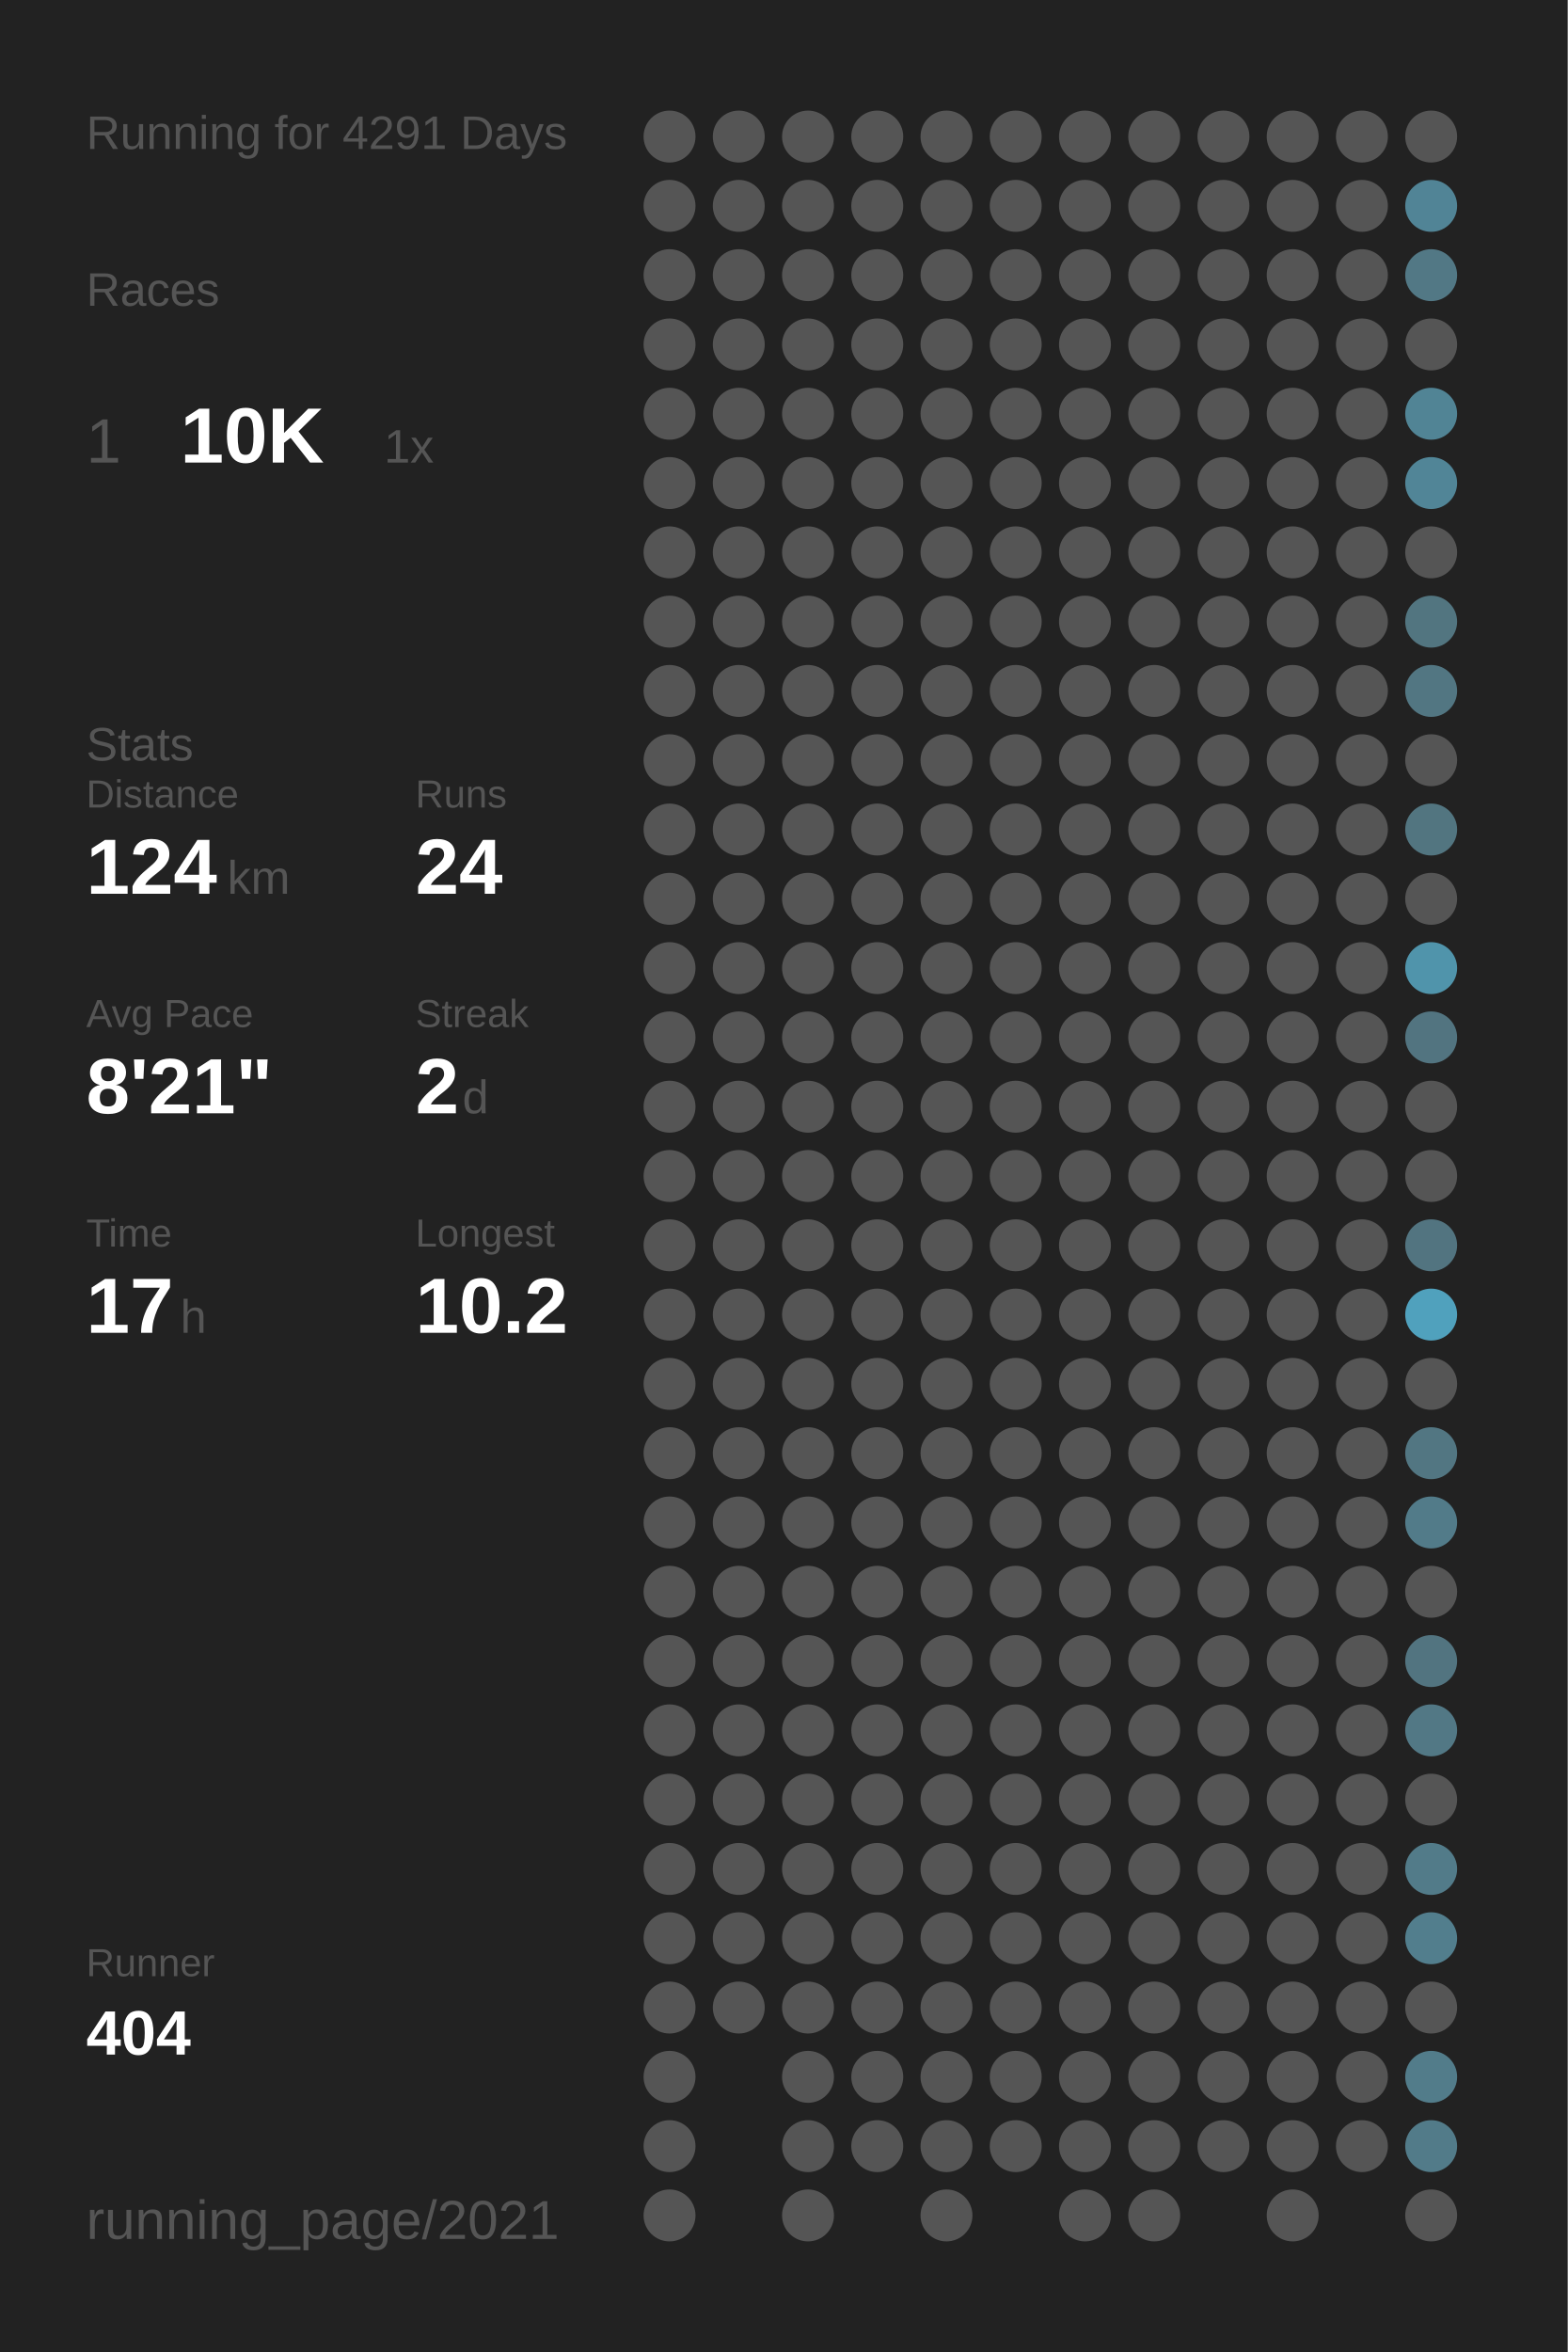
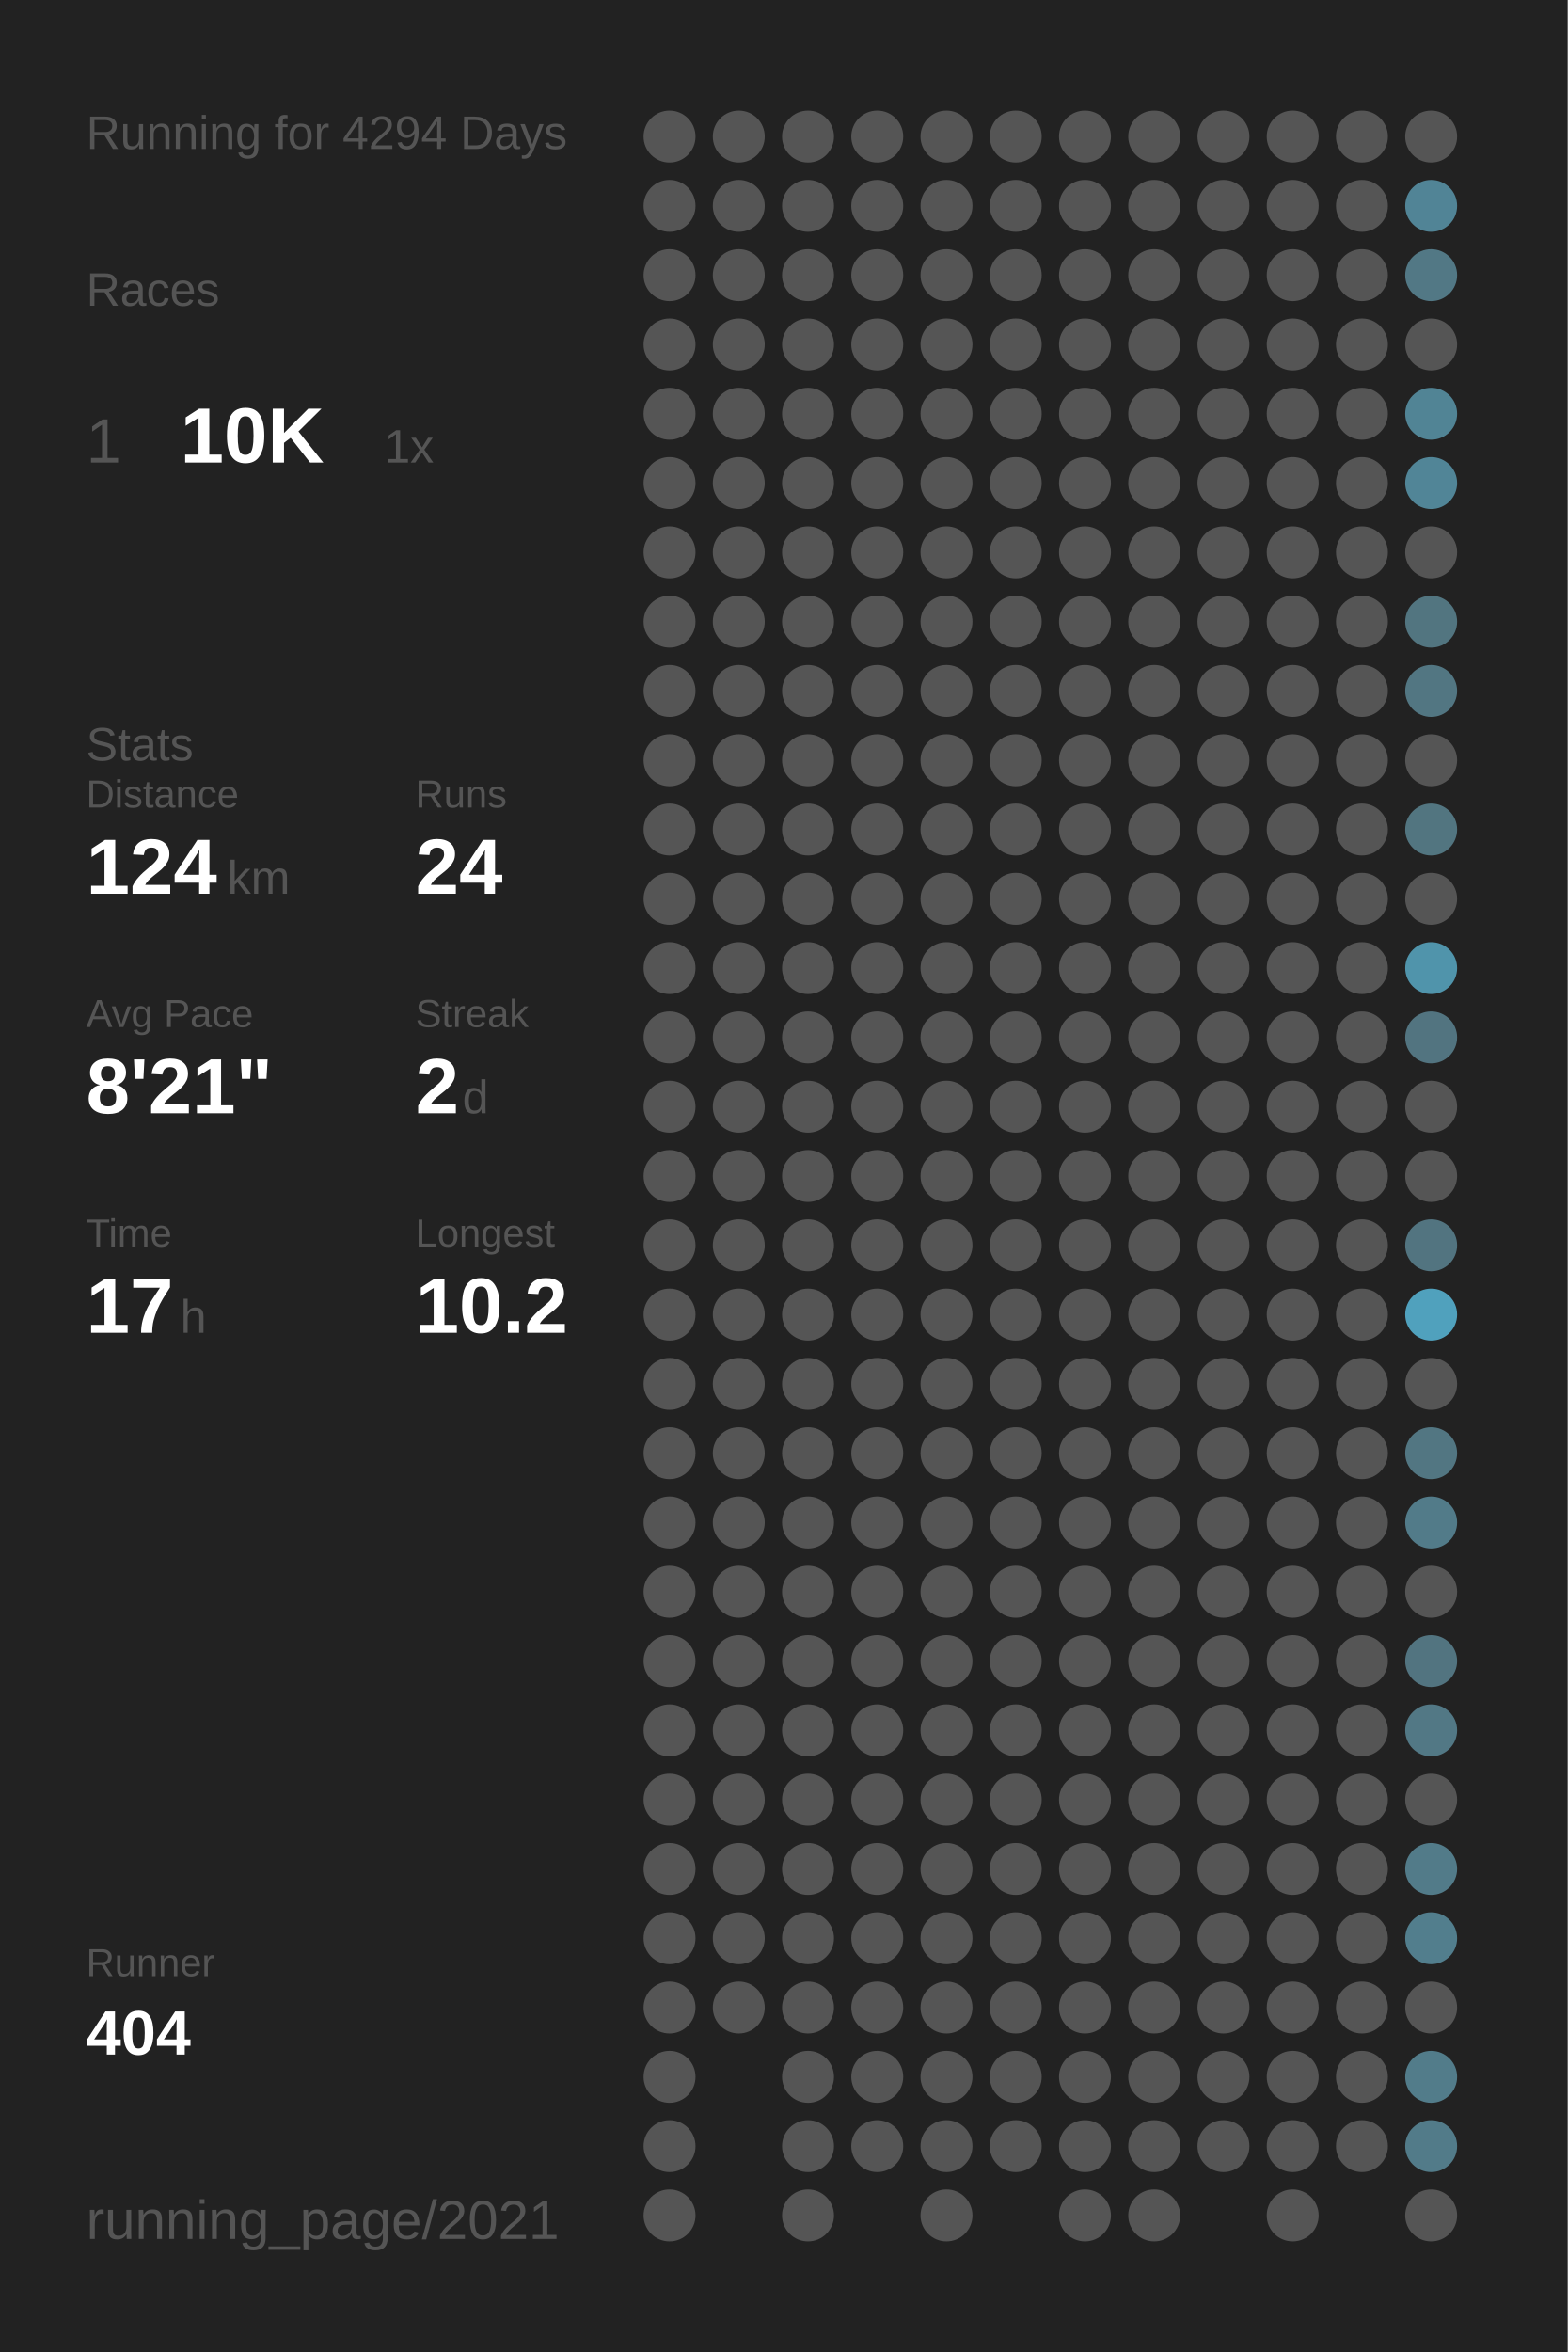
<svg xmlns="http://www.w3.org/2000/svg" baseProfile="full" height="300mm" version="1.1" viewBox="0,0,200,300" width="200mm">
  <defs />
  <rect fill="#222222" height="300" width="200" x="0" y="0" />
-   <text fill="#555555" style="font-size:6px; font-family:Arial;" x="11" y="19">Running for 4291 Days</text>
+   <text fill="#555555" style="font-size:6px; font-family:Arial;" x="11" y="19">Running for 4294 Days</text>
  <text fill="#555555" style="font-size:6px; font-family:Arial;" x="11" y="39">Races</text>
  <text fill="#555555" style="font-size:8px; font-family:Arial;" x="11" y="59">1</text>
  <text fill="#FFFFFF" style="font-size:10px; font-family:Arial; font-weight:bold;" x="23" y="59">10K</text>
  <text fill="#555555" style="font-size:6px; font-family:Arial;" x="49" y="59">1x</text>
  <text fill="#555555" style="font-size:6px; font-family:Arial;" x="11" y="97">Stats</text>
  <text fill="#555555" style="font-size:5px; font-family:Arial;" x="11" y="103">Distance</text>
  <text fill="#FFFFFF" style="font-size:10px; font-family:Arial; font-weight:bold;" x="11" y="114">124</text>
  <text fill="#555555" style="font-size:6px; font-family:Arial;" x="29" y="114">km</text>
  <text fill="#555555" style="font-size:5px; font-family:Arial;" x="53" y="103">Runs</text>
  <text fill="#FFFFFF" style="font-size:10px; font-family:Arial; font-weight:bold;" x="53" y="114">24</text>
  <text fill="#555555" style="font-size:5px; font-family:Arial;" x="11" y="131">Avg Pace</text>
  <text fill="#FFFFFF" style="font-size:10px; font-family:Arial; font-weight:bold;" x="11" y="142">8'21"</text>
  <text fill="#555555" style="font-size:5px; font-family:Arial;" x="53" y="131">Streak</text>
  <text fill="#FFFFFF" style="font-size:10px; font-family:Arial; font-weight:bold;" x="53" y="142">2</text>
  <text fill="#555555" style="font-size:6px; font-family:Arial;" x="59" y="142">d</text>
  <text fill="#555555" style="font-size:5px; font-family:Arial;" x="11" y="159">Time</text>
  <text fill="#FFFFFF" style="font-size:10px; font-family:Arial; font-weight:bold;" x="11" y="170">17</text>
  <text fill="#555555" style="font-size:6px; font-family:Arial;" x="23" y="170">h</text>
  <text fill="#555555" style="font-size:5px; font-family:Arial;" x="53" y="159">Longest</text>
  <text fill="#FFFFFF" style="font-size:10px; font-family:Arial; font-weight:bold;" x="53" y="170">10.2</text>
  <text fill="#555555" style="font-size:5px; font-family:Arial;" x="11" y="252.065">Runner</text>
  <text fill="#FFFFFF" style="font-size:8px; font-family:Arial; font-weight:bold;" x="11" y="262.065">404</text>
  <text fill="#555555" style="font-size:7px; font-family:Arial;" x="11" y="285.581">running_page/2021</text>
  <circle cx="85.417" cy="17.419" fill="#555555" r="3.312" />
  <circle cx="85.417" cy="26.258" fill="#555555" r="3.312" />
  <circle cx="85.417" cy="35.097" fill="#555555" r="3.312" />
  <circle cx="85.417" cy="43.935" fill="#555555" r="3.312" />
  <circle cx="85.417" cy="52.774" fill="#555555" r="3.312" />
  <circle cx="85.417" cy="61.613" fill="#555555" r="3.312" />
  <circle cx="85.417" cy="70.452" fill="#555555" r="3.312" />
  <circle cx="85.417" cy="79.29" fill="#555555" r="3.312" />
  <circle cx="85.417" cy="88.129" fill="#555555" r="3.312" />
  <circle cx="85.417" cy="96.968" fill="#555555" r="3.312" />
  <circle cx="85.417" cy="105.806" fill="#555555" r="3.312" />
  <circle cx="85.417" cy="114.645" fill="#555555" r="3.312" />
  <circle cx="85.417" cy="123.484" fill="#555555" r="3.312" />
  <circle cx="85.417" cy="132.323" fill="#555555" r="3.312" />
  <circle cx="85.417" cy="141.161" fill="#555555" r="3.312" />
  <circle cx="85.417" cy="150" fill="#555555" r="3.312" />
  <circle cx="85.417" cy="158.839" fill="#555555" r="3.312" />
  <circle cx="85.417" cy="167.677" fill="#555555" r="3.312" />
  <circle cx="85.417" cy="176.516" fill="#555555" r="3.312" />
  <circle cx="85.417" cy="185.355" fill="#555555" r="3.312" />
  <circle cx="85.417" cy="194.194" fill="#555555" r="3.312" />
  <circle cx="85.417" cy="203.032" fill="#555555" r="3.312" />
  <circle cx="85.417" cy="211.871" fill="#555555" r="3.312" />
  <circle cx="85.417" cy="220.71" fill="#555555" r="3.312" />
  <circle cx="85.417" cy="229.548" fill="#555555" r="3.312" />
  <circle cx="85.417" cy="238.387" fill="#555555" r="3.312" />
  <circle cx="85.417" cy="247.226" fill="#555555" r="3.312" />
  <circle cx="85.417" cy="256.065" fill="#555555" r="3.312" />
  <circle cx="85.417" cy="264.903" fill="#555555" r="3.312" />
  <circle cx="85.417" cy="273.742" fill="#555555" r="3.312" />
  <circle cx="85.417" cy="282.581" fill="#555555" r="3.312" />
  <circle cx="94.25" cy="17.419" fill="#555555" r="3.312" />
  <circle cx="94.25" cy="26.258" fill="#555555" r="3.312" />
  <circle cx="94.25" cy="35.097" fill="#555555" r="3.312" />
  <circle cx="94.25" cy="43.935" fill="#555555" r="3.312" />
  <circle cx="94.25" cy="52.774" fill="#555555" r="3.312" />
  <circle cx="94.25" cy="61.613" fill="#555555" r="3.312" />
  <circle cx="94.25" cy="70.452" fill="#555555" r="3.312" />
  <circle cx="94.25" cy="79.29" fill="#555555" r="3.312" />
  <circle cx="94.25" cy="88.129" fill="#555555" r="3.312" />
  <circle cx="94.25" cy="96.968" fill="#555555" r="3.312" />
  <circle cx="94.25" cy="105.806" fill="#555555" r="3.312" />
  <circle cx="94.25" cy="114.645" fill="#555555" r="3.312" />
  <circle cx="94.25" cy="123.484" fill="#555555" r="3.312" />
  <circle cx="94.25" cy="132.323" fill="#555555" r="3.312" />
  <circle cx="94.25" cy="141.161" fill="#555555" r="3.312" />
  <circle cx="94.25" cy="150" fill="#555555" r="3.312" />
  <circle cx="94.25" cy="158.839" fill="#555555" r="3.312" />
  <circle cx="94.25" cy="167.677" fill="#555555" r="3.312" />
  <circle cx="94.25" cy="176.516" fill="#555555" r="3.312" />
  <circle cx="94.25" cy="185.355" fill="#555555" r="3.312" />
  <circle cx="94.25" cy="194.194" fill="#555555" r="3.312" />
  <circle cx="94.25" cy="203.032" fill="#555555" r="3.312" />
  <circle cx="94.25" cy="211.871" fill="#555555" r="3.312" />
  <circle cx="94.25" cy="220.71" fill="#555555" r="3.312" />
  <circle cx="94.25" cy="229.548" fill="#555555" r="3.312" />
  <circle cx="94.25" cy="238.387" fill="#555555" r="3.312" />
  <circle cx="94.25" cy="247.226" fill="#555555" r="3.312" />
  <circle cx="94.25" cy="256.065" fill="#555555" r="3.312" />
  <circle cx="103.083" cy="17.419" fill="#555555" r="3.312" />
  <circle cx="103.083" cy="26.258" fill="#555555" r="3.312" />
  <circle cx="103.083" cy="35.097" fill="#555555" r="3.312" />
  <circle cx="103.083" cy="43.935" fill="#555555" r="3.312" />
  <circle cx="103.083" cy="52.774" fill="#555555" r="3.312" />
  <circle cx="103.083" cy="61.613" fill="#555555" r="3.312" />
  <circle cx="103.083" cy="70.452" fill="#555555" r="3.312" />
  <circle cx="103.083" cy="79.29" fill="#555555" r="3.312" />
  <circle cx="103.083" cy="88.129" fill="#555555" r="3.312" />
  <circle cx="103.083" cy="96.968" fill="#555555" r="3.312" />
  <circle cx="103.083" cy="105.806" fill="#555555" r="3.312" />
  <circle cx="103.083" cy="114.645" fill="#555555" r="3.312" />
  <circle cx="103.083" cy="123.484" fill="#555555" r="3.312" />
  <circle cx="103.083" cy="132.323" fill="#555555" r="3.312" />
  <circle cx="103.083" cy="141.161" fill="#555555" r="3.312" />
  <circle cx="103.083" cy="150" fill="#555555" r="3.312" />
  <circle cx="103.083" cy="158.839" fill="#555555" r="3.312" />
  <circle cx="103.083" cy="167.677" fill="#555555" r="3.312" />
  <circle cx="103.083" cy="176.516" fill="#555555" r="3.312" />
  <circle cx="103.083" cy="185.355" fill="#555555" r="3.312" />
  <circle cx="103.083" cy="194.194" fill="#555555" r="3.312" />
  <circle cx="103.083" cy="203.032" fill="#555555" r="3.312" />
  <circle cx="103.083" cy="211.871" fill="#555555" r="3.312" />
  <circle cx="103.083" cy="220.71" fill="#555555" r="3.312" />
  <circle cx="103.083" cy="229.548" fill="#555555" r="3.312" />
  <circle cx="103.083" cy="238.387" fill="#555555" r="3.312" />
  <circle cx="103.083" cy="247.226" fill="#555555" r="3.312" />
  <circle cx="103.083" cy="256.065" fill="#555555" r="3.312" />
  <circle cx="103.083" cy="264.903" fill="#555555" r="3.312" />
  <circle cx="103.083" cy="273.742" fill="#555555" r="3.312" />
  <circle cx="103.083" cy="282.581" fill="#555555" r="3.312" />
  <circle cx="111.917" cy="17.419" fill="#555555" r="3.312" />
  <circle cx="111.917" cy="26.258" fill="#555555" r="3.312" />
  <circle cx="111.917" cy="35.097" fill="#555555" r="3.312" />
  <circle cx="111.917" cy="43.935" fill="#555555" r="3.312" />
  <circle cx="111.917" cy="52.774" fill="#555555" r="3.312" />
  <circle cx="111.917" cy="61.613" fill="#555555" r="3.312" />
  <circle cx="111.917" cy="70.452" fill="#555555" r="3.312" />
  <circle cx="111.917" cy="79.29" fill="#555555" r="3.312" />
  <circle cx="111.917" cy="88.129" fill="#555555" r="3.312" />
  <circle cx="111.917" cy="96.968" fill="#555555" r="3.312" />
  <circle cx="111.917" cy="105.806" fill="#555555" r="3.312" />
  <circle cx="111.917" cy="114.645" fill="#555555" r="3.312" />
  <circle cx="111.917" cy="123.484" fill="#555555" r="3.312" />
  <circle cx="111.917" cy="132.323" fill="#555555" r="3.312" />
  <circle cx="111.917" cy="141.161" fill="#555555" r="3.312" />
  <circle cx="111.917" cy="150" fill="#555555" r="3.312" />
  <circle cx="111.917" cy="158.839" fill="#555555" r="3.312" />
  <circle cx="111.917" cy="167.677" fill="#555555" r="3.312" />
  <circle cx="111.917" cy="176.516" fill="#555555" r="3.312" />
  <circle cx="111.917" cy="185.355" fill="#555555" r="3.312" />
  <circle cx="111.917" cy="194.194" fill="#555555" r="3.312" />
  <circle cx="111.917" cy="203.032" fill="#555555" r="3.312" />
  <circle cx="111.917" cy="211.871" fill="#555555" r="3.312" />
  <circle cx="111.917" cy="220.71" fill="#555555" r="3.312" />
  <circle cx="111.917" cy="229.548" fill="#555555" r="3.312" />
  <circle cx="111.917" cy="238.387" fill="#555555" r="3.312" />
  <circle cx="111.917" cy="247.226" fill="#555555" r="3.312" />
  <circle cx="111.917" cy="256.065" fill="#555555" r="3.312" />
  <circle cx="111.917" cy="264.903" fill="#555555" r="3.312" />
  <circle cx="111.917" cy="273.742" fill="#555555" r="3.312" />
  <circle cx="120.75" cy="17.419" fill="#555555" r="3.312" />
  <circle cx="120.75" cy="26.258" fill="#555555" r="3.312" />
  <circle cx="120.75" cy="35.097" fill="#555555" r="3.312" />
  <circle cx="120.75" cy="43.935" fill="#555555" r="3.312" />
  <circle cx="120.75" cy="52.774" fill="#555555" r="3.312" />
  <circle cx="120.75" cy="61.613" fill="#555555" r="3.312" />
  <circle cx="120.75" cy="70.452" fill="#555555" r="3.312" />
  <circle cx="120.75" cy="79.29" fill="#555555" r="3.312" />
  <circle cx="120.75" cy="88.129" fill="#555555" r="3.312" />
  <circle cx="120.75" cy="96.968" fill="#555555" r="3.312" />
  <circle cx="120.75" cy="105.806" fill="#555555" r="3.312" />
  <circle cx="120.75" cy="114.645" fill="#555555" r="3.312" />
  <circle cx="120.75" cy="123.484" fill="#555555" r="3.312" />
  <circle cx="120.75" cy="132.323" fill="#555555" r="3.312" />
  <circle cx="120.75" cy="141.161" fill="#555555" r="3.312" />
  <circle cx="120.75" cy="150" fill="#555555" r="3.312" />
  <circle cx="120.75" cy="158.839" fill="#555555" r="3.312" />
  <circle cx="120.75" cy="167.677" fill="#555555" r="3.312" />
  <circle cx="120.75" cy="176.516" fill="#555555" r="3.312" />
  <circle cx="120.75" cy="185.355" fill="#555555" r="3.312" />
  <circle cx="120.75" cy="194.194" fill="#555555" r="3.312" />
  <circle cx="120.75" cy="203.032" fill="#555555" r="3.312" />
  <circle cx="120.75" cy="211.871" fill="#555555" r="3.312" />
  <circle cx="120.75" cy="220.71" fill="#555555" r="3.312" />
  <circle cx="120.75" cy="229.548" fill="#555555" r="3.312" />
  <circle cx="120.75" cy="238.387" fill="#555555" r="3.312" />
  <circle cx="120.75" cy="247.226" fill="#555555" r="3.312" />
  <circle cx="120.75" cy="256.065" fill="#555555" r="3.312" />
  <circle cx="120.75" cy="264.903" fill="#555555" r="3.312" />
  <circle cx="120.75" cy="273.742" fill="#555555" r="3.312" />
  <circle cx="120.75" cy="282.581" fill="#555555" r="3.312" />
  <circle cx="129.583" cy="17.419" fill="#555555" r="3.312" />
  <circle cx="129.583" cy="26.258" fill="#555555" r="3.312" />
  <circle cx="129.583" cy="35.097" fill="#555555" r="3.312" />
  <circle cx="129.583" cy="43.935" fill="#555555" r="3.312" />
  <circle cx="129.583" cy="52.774" fill="#555555" r="3.312" />
  <circle cx="129.583" cy="61.613" fill="#555555" r="3.312" />
  <circle cx="129.583" cy="70.452" fill="#555555" r="3.312" />
  <circle cx="129.583" cy="79.29" fill="#555555" r="3.312" />
  <circle cx="129.583" cy="88.129" fill="#555555" r="3.312" />
  <circle cx="129.583" cy="96.968" fill="#555555" r="3.312" />
  <circle cx="129.583" cy="105.806" fill="#555555" r="3.312" />
  <circle cx="129.583" cy="114.645" fill="#555555" r="3.312" />
  <circle cx="129.583" cy="123.484" fill="#555555" r="3.312" />
  <circle cx="129.583" cy="132.323" fill="#555555" r="3.312" />
  <circle cx="129.583" cy="141.161" fill="#555555" r="3.312" />
  <circle cx="129.583" cy="150" fill="#555555" r="3.312" />
  <circle cx="129.583" cy="158.839" fill="#555555" r="3.312" />
  <circle cx="129.583" cy="167.677" fill="#555555" r="3.312" />
  <circle cx="129.583" cy="176.516" fill="#555555" r="3.312" />
  <circle cx="129.583" cy="185.355" fill="#555555" r="3.312" />
  <circle cx="129.583" cy="194.194" fill="#555555" r="3.312" />
  <circle cx="129.583" cy="203.032" fill="#555555" r="3.312" />
  <circle cx="129.583" cy="211.871" fill="#555555" r="3.312" />
  <circle cx="129.583" cy="220.71" fill="#555555" r="3.312" />
  <circle cx="129.583" cy="229.548" fill="#555555" r="3.312" />
  <circle cx="129.583" cy="238.387" fill="#555555" r="3.312" />
  <circle cx="129.583" cy="247.226" fill="#555555" r="3.312" />
  <circle cx="129.583" cy="256.065" fill="#555555" r="3.312" />
  <circle cx="129.583" cy="264.903" fill="#555555" r="3.312" />
  <circle cx="129.583" cy="273.742" fill="#555555" r="3.312" />
  <circle cx="138.417" cy="17.419" fill="#555555" r="3.312" />
  <circle cx="138.417" cy="26.258" fill="#555555" r="3.312" />
  <circle cx="138.417" cy="35.097" fill="#555555" r="3.312" />
  <circle cx="138.417" cy="43.935" fill="#555555" r="3.312" />
  <circle cx="138.417" cy="52.774" fill="#555555" r="3.312" />
  <circle cx="138.417" cy="61.613" fill="#555555" r="3.312" />
  <circle cx="138.417" cy="70.452" fill="#555555" r="3.312" />
  <circle cx="138.417" cy="79.29" fill="#555555" r="3.312" />
  <circle cx="138.417" cy="88.129" fill="#555555" r="3.312" />
  <circle cx="138.417" cy="96.968" fill="#555555" r="3.312" />
  <circle cx="138.417" cy="105.806" fill="#555555" r="3.312" />
  <circle cx="138.417" cy="114.645" fill="#555555" r="3.312" />
  <circle cx="138.417" cy="123.484" fill="#555555" r="3.312" />
  <circle cx="138.417" cy="132.323" fill="#555555" r="3.312" />
  <circle cx="138.417" cy="141.161" fill="#555555" r="3.312" />
  <circle cx="138.417" cy="150" fill="#555555" r="3.312" />
  <circle cx="138.417" cy="158.839" fill="#555555" r="3.312" />
  <circle cx="138.417" cy="167.677" fill="#555555" r="3.312" />
  <circle cx="138.417" cy="176.516" fill="#555555" r="3.312" />
  <circle cx="138.417" cy="185.355" fill="#555555" r="3.312" />
  <circle cx="138.417" cy="194.194" fill="#555555" r="3.312" />
  <circle cx="138.417" cy="203.032" fill="#555555" r="3.312" />
  <circle cx="138.417" cy="211.871" fill="#555555" r="3.312" />
  <circle cx="138.417" cy="220.71" fill="#555555" r="3.312" />
  <circle cx="138.417" cy="229.548" fill="#555555" r="3.312" />
  <circle cx="138.417" cy="238.387" fill="#555555" r="3.312" />
  <circle cx="138.417" cy="247.226" fill="#555555" r="3.312" />
  <circle cx="138.417" cy="256.065" fill="#555555" r="3.312" />
  <circle cx="138.417" cy="264.903" fill="#555555" r="3.312" />
  <circle cx="138.417" cy="273.742" fill="#555555" r="3.312" />
  <circle cx="138.417" cy="282.581" fill="#555555" r="3.312" />
  <circle cx="147.25" cy="17.419" fill="#555555" r="3.312" />
  <circle cx="147.25" cy="26.258" fill="#555555" r="3.312" />
  <circle cx="147.25" cy="35.097" fill="#555555" r="3.312" />
  <circle cx="147.25" cy="43.935" fill="#555555" r="3.312" />
  <circle cx="147.25" cy="52.774" fill="#555555" r="3.312" />
  <circle cx="147.25" cy="61.613" fill="#555555" r="3.312" />
  <circle cx="147.25" cy="70.452" fill="#555555" r="3.312" />
  <circle cx="147.25" cy="79.29" fill="#555555" r="3.312" />
  <circle cx="147.25" cy="88.129" fill="#555555" r="3.312" />
  <circle cx="147.25" cy="96.968" fill="#555555" r="3.312" />
  <circle cx="147.25" cy="105.806" fill="#555555" r="3.312" />
  <circle cx="147.25" cy="114.645" fill="#555555" r="3.312" />
  <circle cx="147.25" cy="123.484" fill="#555555" r="3.312" />
  <circle cx="147.25" cy="132.323" fill="#555555" r="3.312" />
  <circle cx="147.25" cy="141.161" fill="#555555" r="3.312" />
  <circle cx="147.25" cy="150" fill="#555555" r="3.312" />
  <circle cx="147.25" cy="158.839" fill="#555555" r="3.312" />
  <circle cx="147.25" cy="167.677" fill="#555555" r="3.312" />
  <circle cx="147.25" cy="176.516" fill="#555555" r="3.312" />
  <circle cx="147.25" cy="185.355" fill="#555555" r="3.312" />
  <circle cx="147.25" cy="194.194" fill="#555555" r="3.312" />
  <circle cx="147.25" cy="203.032" fill="#555555" r="3.312" />
  <circle cx="147.25" cy="211.871" fill="#555555" r="3.312" />
  <circle cx="147.25" cy="220.71" fill="#555555" r="3.312" />
  <circle cx="147.25" cy="229.548" fill="#555555" r="3.312" />
  <circle cx="147.25" cy="238.387" fill="#555555" r="3.312" />
  <circle cx="147.25" cy="247.226" fill="#555555" r="3.312" />
  <circle cx="147.25" cy="256.065" fill="#555555" r="3.312" />
  <circle cx="147.25" cy="264.903" fill="#555555" r="3.312" />
  <circle cx="147.25" cy="273.742" fill="#555555" r="3.312" />
  <circle cx="147.25" cy="282.581" fill="#555555" r="3.312" />
  <circle cx="156.083" cy="17.419" fill="#555555" r="3.312" />
  <circle cx="156.083" cy="26.258" fill="#555555" r="3.312" />
  <circle cx="156.083" cy="35.097" fill="#555555" r="3.312" />
  <circle cx="156.083" cy="43.935" fill="#555555" r="3.312" />
  <circle cx="156.083" cy="52.774" fill="#555555" r="3.312" />
  <circle cx="156.083" cy="61.613" fill="#555555" r="3.312" />
  <circle cx="156.083" cy="70.452" fill="#555555" r="3.312" />
  <circle cx="156.083" cy="79.29" fill="#555555" r="3.312" />
  <circle cx="156.083" cy="88.129" fill="#555555" r="3.312" />
  <circle cx="156.083" cy="96.968" fill="#555555" r="3.312" />
  <circle cx="156.083" cy="105.806" fill="#555555" r="3.312" />
  <circle cx="156.083" cy="114.645" fill="#555555" r="3.312" />
  <circle cx="156.083" cy="123.484" fill="#555555" r="3.312" />
  <circle cx="156.083" cy="132.323" fill="#555555" r="3.312" />
  <circle cx="156.083" cy="141.161" fill="#555555" r="3.312" />
  <circle cx="156.083" cy="150" fill="#555555" r="3.312" />
  <circle cx="156.083" cy="158.839" fill="#555555" r="3.312" />
  <circle cx="156.083" cy="167.677" fill="#555555" r="3.312" />
  <circle cx="156.083" cy="176.516" fill="#555555" r="3.312" />
  <circle cx="156.083" cy="185.355" fill="#555555" r="3.312" />
  <circle cx="156.083" cy="194.194" fill="#555555" r="3.312" />
  <circle cx="156.083" cy="203.032" fill="#555555" r="3.312" />
  <circle cx="156.083" cy="211.871" fill="#555555" r="3.312" />
  <circle cx="156.083" cy="220.71" fill="#555555" r="3.312" />
  <circle cx="156.083" cy="229.548" fill="#555555" r="3.312" />
  <circle cx="156.083" cy="238.387" fill="#555555" r="3.312" />
  <circle cx="156.083" cy="247.226" fill="#555555" r="3.312" />
  <circle cx="156.083" cy="256.065" fill="#555555" r="3.312" />
  <circle cx="156.083" cy="264.903" fill="#555555" r="3.312" />
  <circle cx="156.083" cy="273.742" fill="#555555" r="3.312" />
  <circle cx="164.917" cy="17.419" fill="#555555" r="3.312" />
  <circle cx="164.917" cy="26.258" fill="#555555" r="3.312" />
  <circle cx="164.917" cy="35.097" fill="#555555" r="3.312" />
  <circle cx="164.917" cy="43.935" fill="#555555" r="3.312" />
  <circle cx="164.917" cy="52.774" fill="#555555" r="3.312" />
  <circle cx="164.917" cy="61.613" fill="#555555" r="3.312" />
  <circle cx="164.917" cy="70.452" fill="#555555" r="3.312" />
  <circle cx="164.917" cy="79.29" fill="#555555" r="3.312" />
  <circle cx="164.917" cy="88.129" fill="#555555" r="3.312" />
  <circle cx="164.917" cy="96.968" fill="#555555" r="3.312" />
  <circle cx="164.917" cy="105.806" fill="#555555" r="3.312" />
  <circle cx="164.917" cy="114.645" fill="#555555" r="3.312" />
  <circle cx="164.917" cy="123.484" fill="#555555" r="3.312" />
  <circle cx="164.917" cy="132.323" fill="#555555" r="3.312" />
  <circle cx="164.917" cy="141.161" fill="#555555" r="3.312" />
  <circle cx="164.917" cy="150" fill="#555555" r="3.312" />
  <circle cx="164.917" cy="158.839" fill="#555555" r="3.312" />
  <circle cx="164.917" cy="167.677" fill="#555555" r="3.312" />
  <circle cx="164.917" cy="176.516" fill="#555555" r="3.312" />
  <circle cx="164.917" cy="185.355" fill="#555555" r="3.312" />
  <circle cx="164.917" cy="194.194" fill="#555555" r="3.312" />
  <circle cx="164.917" cy="203.032" fill="#555555" r="3.312" />
  <circle cx="164.917" cy="211.871" fill="#555555" r="3.312" />
  <circle cx="164.917" cy="220.71" fill="#555555" r="3.312" />
  <circle cx="164.917" cy="229.548" fill="#555555" r="3.312" />
  <circle cx="164.917" cy="238.387" fill="#555555" r="3.312" />
  <circle cx="164.917" cy="247.226" fill="#555555" r="3.312" />
  <circle cx="164.917" cy="256.065" fill="#555555" r="3.312" />
  <circle cx="164.917" cy="264.903" fill="#555555" r="3.312" />
  <circle cx="164.917" cy="273.742" fill="#555555" r="3.312" />
  <circle cx="164.917" cy="282.581" fill="#555555" r="3.312" />
  <circle cx="173.75" cy="17.419" fill="#555555" r="3.312" />
  <circle cx="173.75" cy="26.258" fill="#555555" r="3.312" />
  <circle cx="173.75" cy="35.097" fill="#555555" r="3.312" />
  <circle cx="173.75" cy="43.935" fill="#555555" r="3.312" />
  <circle cx="173.75" cy="52.774" fill="#555555" r="3.312" />
  <circle cx="173.75" cy="61.613" fill="#555555" r="3.312" />
  <circle cx="173.75" cy="70.452" fill="#555555" r="3.312" />
  <circle cx="173.75" cy="79.29" fill="#555555" r="3.312" />
  <circle cx="173.75" cy="88.129" fill="#555555" r="3.312" />
  <circle cx="173.75" cy="96.968" fill="#555555" r="3.312" />
  <circle cx="173.75" cy="105.806" fill="#555555" r="3.312" />
  <circle cx="173.75" cy="114.645" fill="#555555" r="3.312" />
  <circle cx="173.75" cy="123.484" fill="#555555" r="3.312" />
  <circle cx="173.75" cy="132.323" fill="#555555" r="3.312" />
  <circle cx="173.75" cy="141.161" fill="#555555" r="3.312" />
  <circle cx="173.75" cy="150" fill="#555555" r="3.312" />
  <circle cx="173.75" cy="158.839" fill="#555555" r="3.312" />
  <circle cx="173.75" cy="167.677" fill="#555555" r="3.312" />
  <circle cx="173.75" cy="176.516" fill="#555555" r="3.312" />
  <circle cx="173.75" cy="185.355" fill="#555555" r="3.312" />
  <circle cx="173.75" cy="194.194" fill="#555555" r="3.312" />
  <circle cx="173.75" cy="203.032" fill="#555555" r="3.312" />
  <circle cx="173.75" cy="211.871" fill="#555555" r="3.312" />
  <circle cx="173.75" cy="220.71" fill="#555555" r="3.312" />
  <circle cx="173.75" cy="229.548" fill="#555555" r="3.312" />
  <circle cx="173.75" cy="238.387" fill="#555555" r="3.312" />
  <circle cx="173.75" cy="247.226" fill="#555555" r="3.312" />
  <circle cx="173.75" cy="256.065" fill="#555555" r="3.312" />
  <circle cx="173.75" cy="264.903" fill="#555555" r="3.312" />
  <circle cx="173.75" cy="273.742" fill="#555555" r="3.312" />
  <circle cx="182.583" cy="17.419" fill="#555555" r="3.312" />
  <circle cx="182.583" cy="26.258" fill="#518496" r="3.312" />
  <circle cx="182.583" cy="35.097" fill="#527885" r="3.312" />
  <circle cx="182.583" cy="43.935" fill="#555555" r="3.312" />
  <circle cx="182.583" cy="52.774" fill="#518495" r="3.312" />
  <circle cx="182.583" cy="61.613" fill="#518597" r="3.312" />
  <circle cx="182.583" cy="70.452" fill="#555555" r="3.312" />
  <circle cx="182.583" cy="79.29" fill="#527580" r="3.312" />
  <circle cx="182.583" cy="88.129" fill="#527682" r="3.312" />
  <circle cx="182.583" cy="96.968" fill="#555555" r="3.312" />
  <circle cx="182.583" cy="105.806" fill="#527580" r="3.312" />
  <circle cx="182.583" cy="114.645" fill="#555555" r="3.312" />
  <circle cx="182.583" cy="123.484" fill="#5094ab" r="3.312" />
  <circle cx="182.583" cy="132.323" fill="#527480" r="3.312" />
  <circle cx="182.583" cy="141.161" fill="#555555" r="3.312" />
  <circle cx="182.583" cy="150" fill="#555555" r="3.312" />
  <circle cx="182.583" cy="158.839" fill="#527480" r="3.312" />
  <circle cx="182.583" cy="167.677" fill="#50a1bd" r="3.312" />
  <circle cx="182.583" cy="176.516" fill="#555555" r="3.312" />
  <circle cx="182.583" cy="185.355" fill="#527682" r="3.312" />
  <circle cx="182.583" cy="194.194" fill="#527b89" r="3.312" />
  <circle cx="182.583" cy="203.032" fill="#555555" r="3.312" />
  <circle cx="182.583" cy="211.871" fill="#527480" r="3.312" />
  <circle cx="182.583" cy="220.71" fill="#527885" r="3.312" />
  <circle cx="182.583" cy="229.548" fill="#555555" r="3.312" />
  <circle cx="182.583" cy="238.387" fill="#527b89" r="3.312" />
  <circle cx="182.583" cy="247.226" fill="#527e8d" r="3.312" />
  <circle cx="182.583" cy="256.065" fill="#555555" r="3.312" />
  <circle cx="182.583" cy="264.903" fill="#527c8a" r="3.312" />
  <circle cx="182.583" cy="273.742" fill="#527b89" r="3.312" />
  <circle cx="182.583" cy="282.581" fill="#555555" r="3.312" />
</svg>
